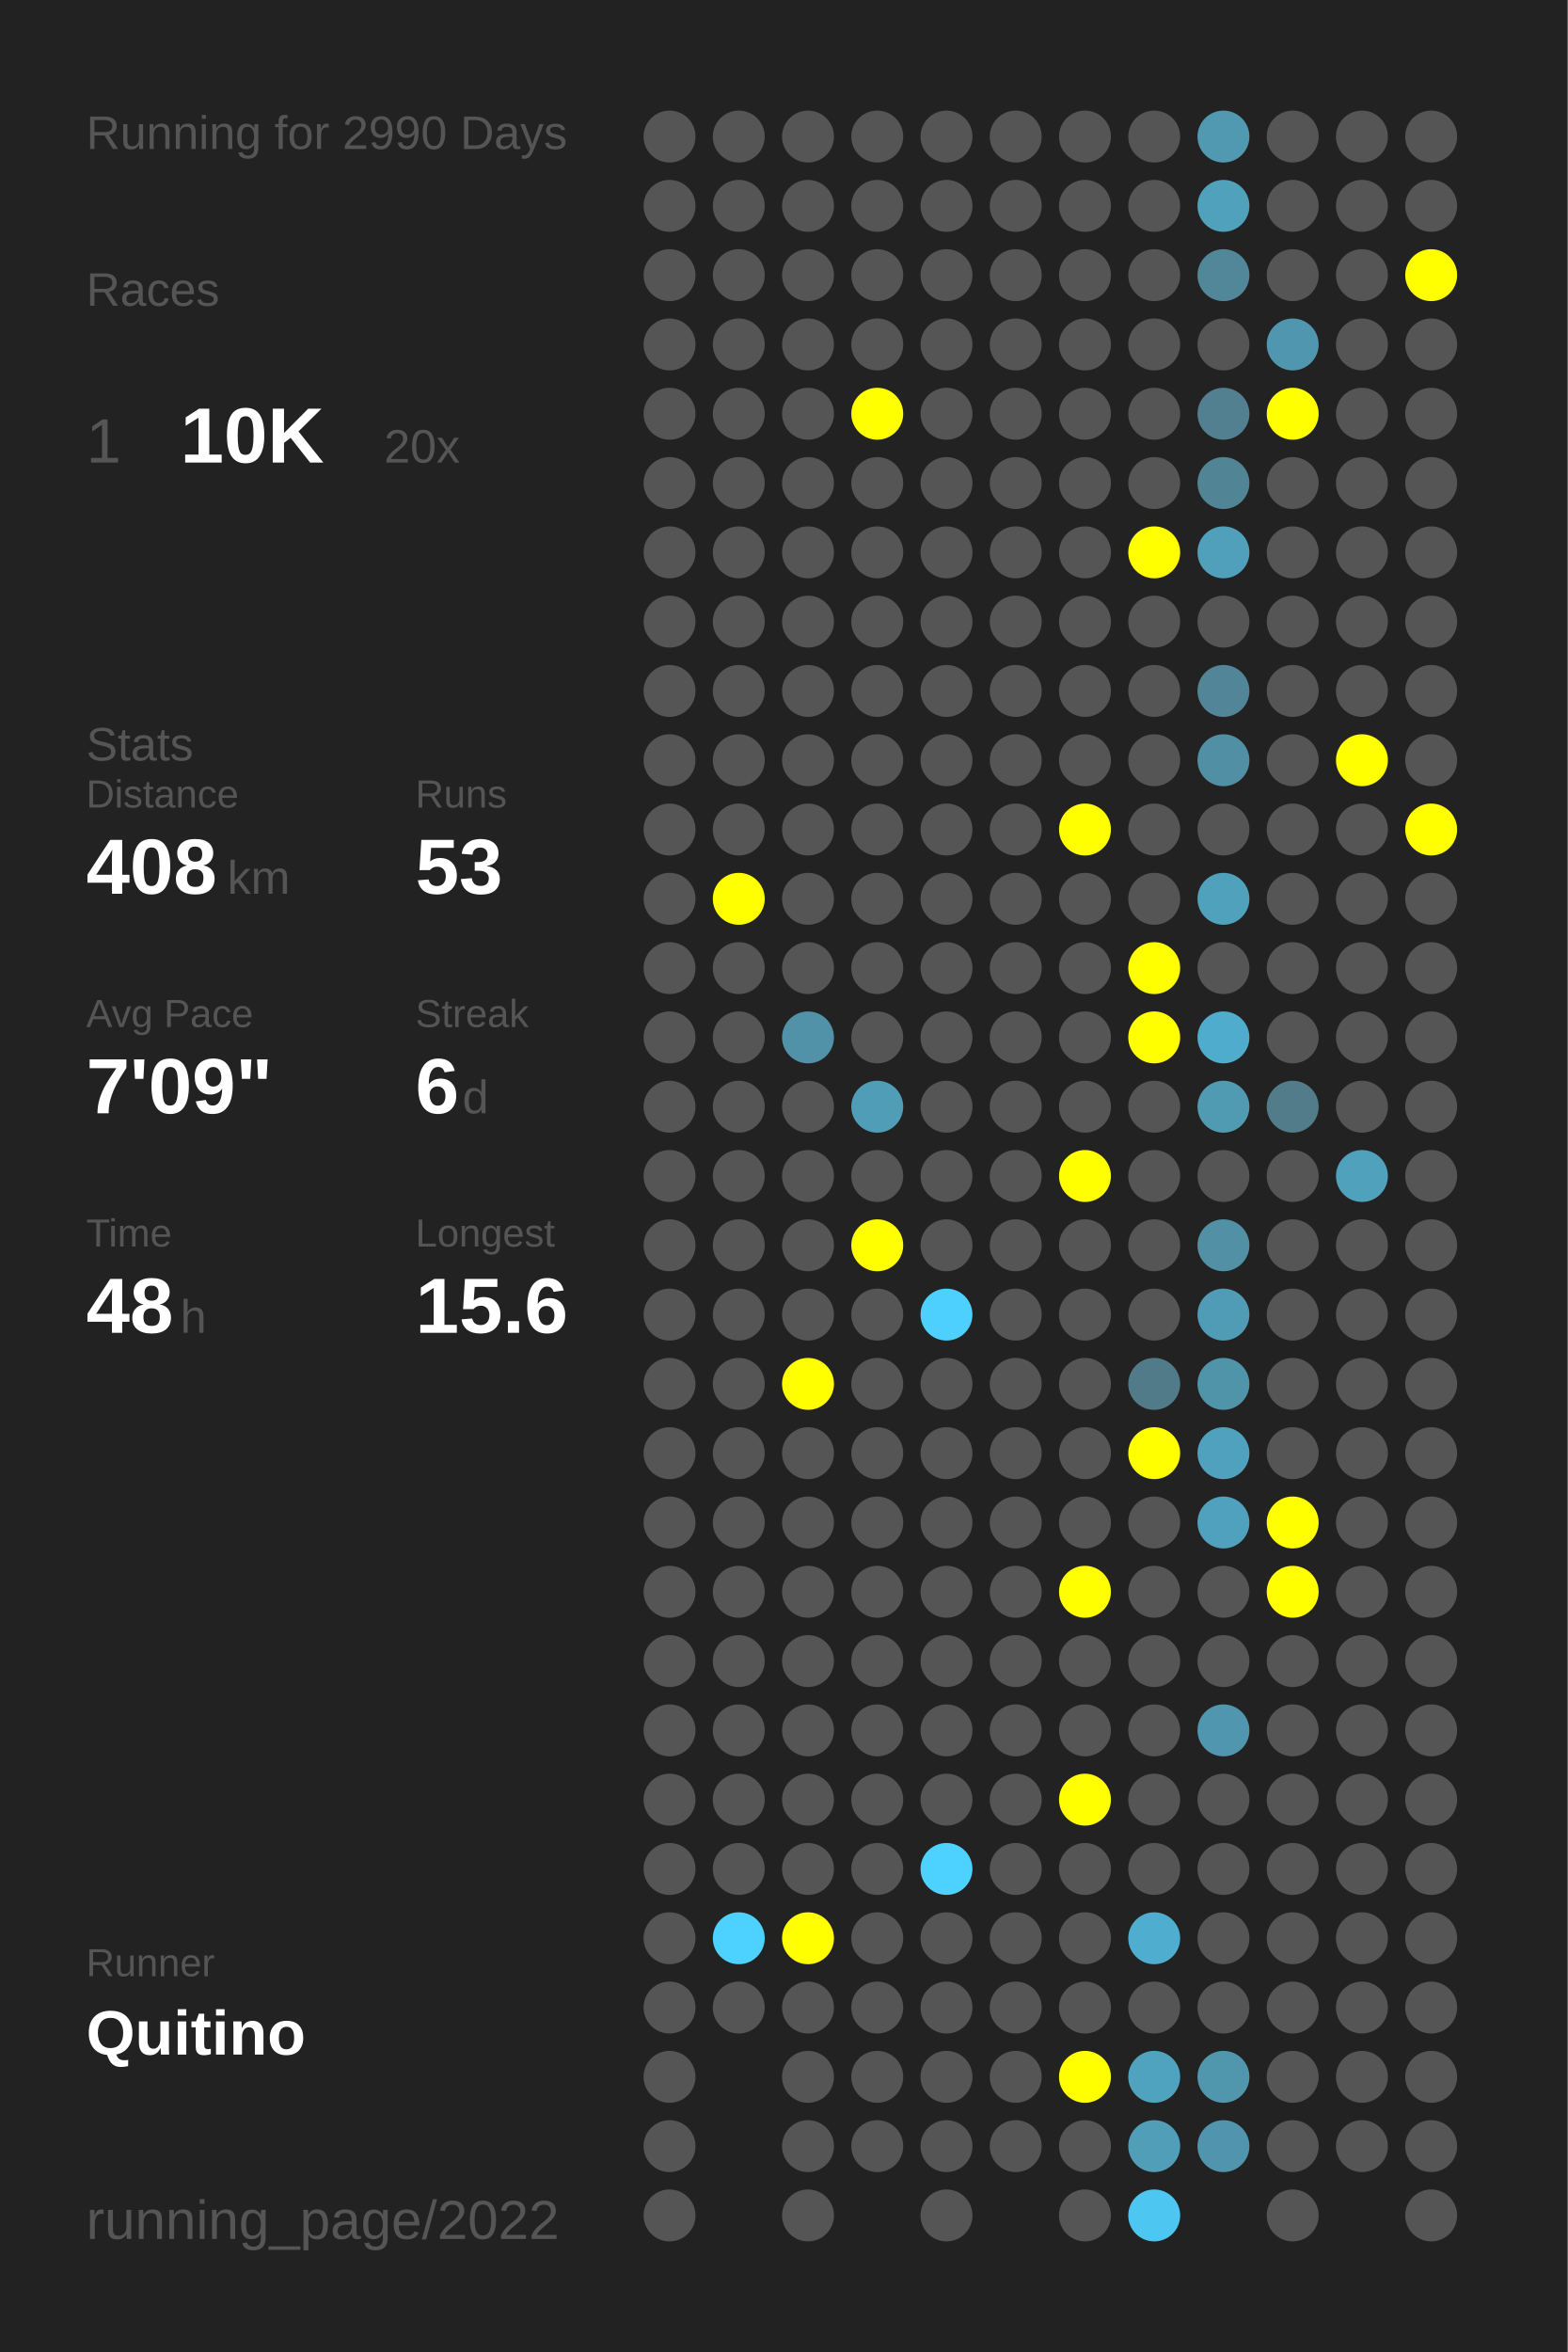
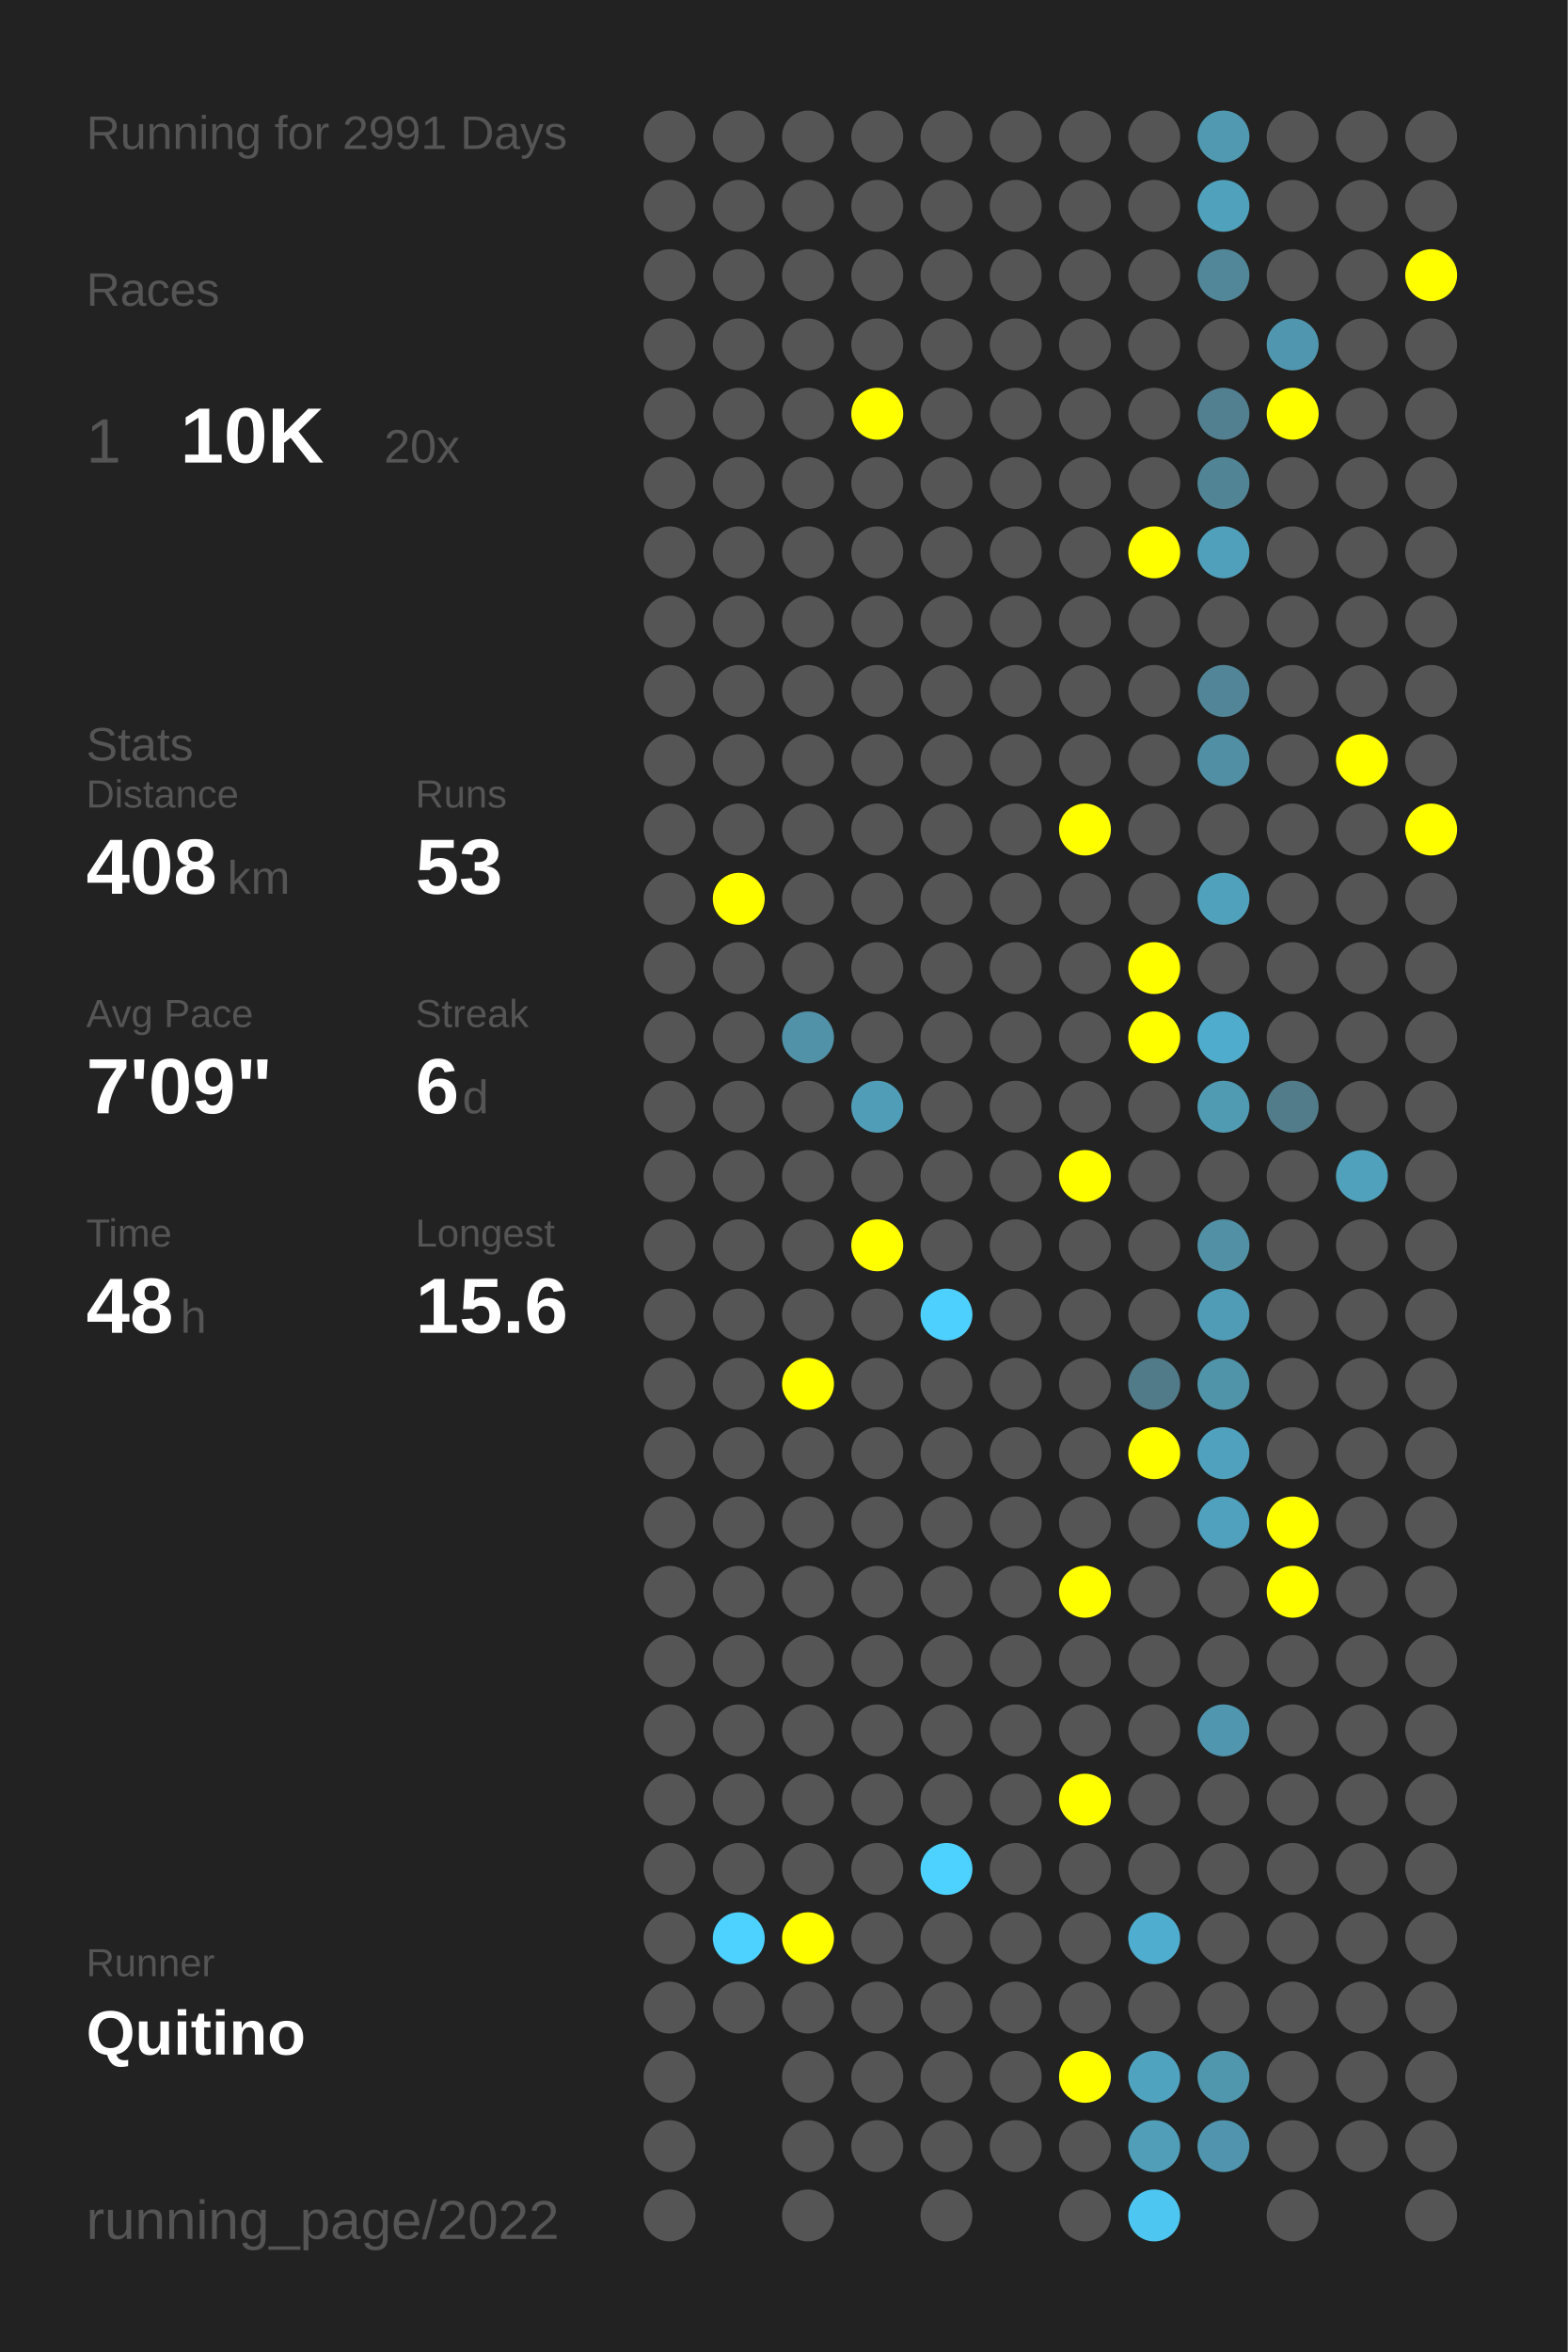
<svg xmlns="http://www.w3.org/2000/svg" baseProfile="full" height="300mm" version="1.1" viewBox="0,0,200,300" width="200mm">
  <defs />
  <rect fill="#222222" height="300" width="200" x="0" y="0" />
-   <text fill="#555555" style="font-size:6px; font-family:Arial;" x="11" y="19">Running for 2990 Days</text>
+   <text fill="#555555" style="font-size:6px; font-family:Arial;" x="11" y="19">Running for 2991 Days</text>
  <text fill="#555555" style="font-size:6px; font-family:Arial;" x="11" y="39">Races</text>
  <text fill="#555555" style="font-size:8px; font-family:Arial;" x="11" y="59">1</text>
  <text fill="#FFFFFF" style="font-size:10px; font-family:Arial; font-weight:bold;" x="23" y="59">10K</text>
  <text fill="#555555" style="font-size:6px; font-family:Arial;" x="49" y="59">20x</text>
  <text fill="#555555" style="font-size:6px; font-family:Arial;" x="11" y="97">Stats</text>
  <text fill="#555555" style="font-size:5px; font-family:Arial;" x="11" y="103">Distance</text>
  <text fill="#FFFFFF" style="font-size:10px; font-family:Arial; font-weight:bold;" x="11" y="114">408</text>
  <text fill="#555555" style="font-size:6px; font-family:Arial;" x="29" y="114">km</text>
  <text fill="#555555" style="font-size:5px; font-family:Arial;" x="53" y="103">Runs</text>
  <text fill="#FFFFFF" style="font-size:10px; font-family:Arial; font-weight:bold;" x="53" y="114">53</text>
  <text fill="#555555" style="font-size:5px; font-family:Arial;" x="11" y="131">Avg Pace</text>
  <text fill="#FFFFFF" style="font-size:10px; font-family:Arial; font-weight:bold;" x="11" y="142">7'09"</text>
  <text fill="#555555" style="font-size:5px; font-family:Arial;" x="53" y="131">Streak</text>
  <text fill="#FFFFFF" style="font-size:10px; font-family:Arial; font-weight:bold;" x="53" y="142">6</text>
  <text fill="#555555" style="font-size:6px; font-family:Arial;" x="59" y="142">d</text>
  <text fill="#555555" style="font-size:5px; font-family:Arial;" x="11" y="159">Time</text>
  <text fill="#FFFFFF" style="font-size:10px; font-family:Arial; font-weight:bold;" x="11" y="170">48</text>
  <text fill="#555555" style="font-size:6px; font-family:Arial;" x="23" y="170">h</text>
  <text fill="#555555" style="font-size:5px; font-family:Arial;" x="53" y="159">Longest</text>
  <text fill="#FFFFFF" style="font-size:10px; font-family:Arial; font-weight:bold;" x="53" y="170">15.6</text>
  <text fill="#555555" style="font-size:5px; font-family:Arial;" x="11" y="252.065">Runner</text>
  <text fill="#FFFFFF" style="font-size:8px; font-family:Arial; font-weight:bold;" x="11" y="262.065">Quitino</text>
  <text fill="#555555" style="font-size:7px; font-family:Arial;" x="11" y="285.581">running_page/2022</text>
  <circle cx="85.417" cy="17.419" fill="#555555" r="3.312" />
  <circle cx="85.417" cy="26.258" fill="#555555" r="3.312" />
  <circle cx="85.417" cy="35.097" fill="#555555" r="3.312" />
  <circle cx="85.417" cy="43.935" fill="#555555" r="3.312" />
  <circle cx="85.417" cy="52.774" fill="#555555" r="3.312" />
  <circle cx="85.417" cy="61.613" fill="#555555" r="3.312" />
  <circle cx="85.417" cy="70.452" fill="#555555" r="3.312" />
  <circle cx="85.417" cy="79.29" fill="#555555" r="3.312" />
  <circle cx="85.417" cy="88.129" fill="#555555" r="3.312" />
  <circle cx="85.417" cy="96.968" fill="#555555" r="3.312" />
  <circle cx="85.417" cy="105.806" fill="#555555" r="3.312" />
  <circle cx="85.417" cy="114.645" fill="#555555" r="3.312" />
  <circle cx="85.417" cy="123.484" fill="#555555" r="3.312" />
  <circle cx="85.417" cy="132.323" fill="#555555" r="3.312" />
  <circle cx="85.417" cy="141.161" fill="#555555" r="3.312" />
  <circle cx="85.417" cy="150" fill="#555555" r="3.312" />
  <circle cx="85.417" cy="158.839" fill="#555555" r="3.312" />
  <circle cx="85.417" cy="167.677" fill="#555555" r="3.312" />
  <circle cx="85.417" cy="176.516" fill="#555555" r="3.312" />
  <circle cx="85.417" cy="185.355" fill="#555555" r="3.312" />
  <circle cx="85.417" cy="194.194" fill="#555555" r="3.312" />
  <circle cx="85.417" cy="203.032" fill="#555555" r="3.312" />
  <circle cx="85.417" cy="211.871" fill="#555555" r="3.312" />
  <circle cx="85.417" cy="220.71" fill="#555555" r="3.312" />
  <circle cx="85.417" cy="229.548" fill="#555555" r="3.312" />
  <circle cx="85.417" cy="238.387" fill="#555555" r="3.312" />
  <circle cx="85.417" cy="247.226" fill="#555555" r="3.312" />
  <circle cx="85.417" cy="256.065" fill="#555555" r="3.312" />
  <circle cx="85.417" cy="264.903" fill="#555555" r="3.312" />
  <circle cx="85.417" cy="273.742" fill="#555555" r="3.312" />
  <circle cx="85.417" cy="282.581" fill="#555555" r="3.312" />
  <circle cx="94.25" cy="17.419" fill="#555555" r="3.312" />
  <circle cx="94.25" cy="26.258" fill="#555555" r="3.312" />
  <circle cx="94.25" cy="35.097" fill="#555555" r="3.312" />
  <circle cx="94.25" cy="43.935" fill="#555555" r="3.312" />
  <circle cx="94.25" cy="52.774" fill="#555555" r="3.312" />
  <circle cx="94.25" cy="61.613" fill="#555555" r="3.312" />
  <circle cx="94.25" cy="70.452" fill="#555555" r="3.312" />
  <circle cx="94.25" cy="79.29" fill="#555555" r="3.312" />
  <circle cx="94.25" cy="88.129" fill="#555555" r="3.312" />
  <circle cx="94.25" cy="96.968" fill="#555555" r="3.312" />
  <circle cx="94.25" cy="105.806" fill="#555555" r="3.312" />
  <circle cx="94.25" cy="114.645" fill="#FFFF00" r="3.312" />
  <circle cx="94.25" cy="123.484" fill="#555555" r="3.312" />
  <circle cx="94.25" cy="132.323" fill="#555555" r="3.312" />
  <circle cx="94.25" cy="141.161" fill="#555555" r="3.312" />
  <circle cx="94.25" cy="150" fill="#555555" r="3.312" />
  <circle cx="94.25" cy="158.839" fill="#555555" r="3.312" />
  <circle cx="94.25" cy="167.677" fill="#555555" r="3.312" />
  <circle cx="94.25" cy="176.516" fill="#555555" r="3.312" />
  <circle cx="94.25" cy="185.355" fill="#555555" r="3.312" />
  <circle cx="94.25" cy="194.194" fill="#555555" r="3.312" />
  <circle cx="94.25" cy="203.032" fill="#555555" r="3.312" />
  <circle cx="94.25" cy="211.871" fill="#555555" r="3.312" />
  <circle cx="94.25" cy="220.71" fill="#555555" r="3.312" />
  <circle cx="94.25" cy="229.548" fill="#555555" r="3.312" />
  <circle cx="94.25" cy="238.387" fill="#555555" r="3.312" />
  <circle cx="94.25" cy="247.226" fill="#4dd1fe" r="3.312" />
  <circle cx="94.25" cy="256.065" fill="#555555" r="3.312" />
  <circle cx="103.083" cy="17.419" fill="#555555" r="3.312" />
  <circle cx="103.083" cy="26.258" fill="#555555" r="3.312" />
  <circle cx="103.083" cy="35.097" fill="#555555" r="3.312" />
  <circle cx="103.083" cy="43.935" fill="#555555" r="3.312" />
  <circle cx="103.083" cy="52.774" fill="#555555" r="3.312" />
  <circle cx="103.083" cy="61.613" fill="#555555" r="3.312" />
  <circle cx="103.083" cy="70.452" fill="#555555" r="3.312" />
  <circle cx="103.083" cy="79.29" fill="#555555" r="3.312" />
  <circle cx="103.083" cy="88.129" fill="#555555" r="3.312" />
  <circle cx="103.083" cy="96.968" fill="#555555" r="3.312" />
  <circle cx="103.083" cy="105.806" fill="#555555" r="3.312" />
  <circle cx="103.083" cy="114.645" fill="#555555" r="3.312" />
  <circle cx="103.083" cy="123.484" fill="#555555" r="3.312" />
  <circle cx="103.083" cy="132.323" fill="#5192a8" r="3.312" />
  <circle cx="103.083" cy="141.161" fill="#555555" r="3.312" />
  <circle cx="103.083" cy="150" fill="#555555" r="3.312" />
  <circle cx="103.083" cy="158.839" fill="#555555" r="3.312" />
  <circle cx="103.083" cy="167.677" fill="#555555" r="3.312" />
  <circle cx="103.083" cy="176.516" fill="#FFFF00" r="3.312" />
  <circle cx="103.083" cy="185.355" fill="#555555" r="3.312" />
  <circle cx="103.083" cy="194.194" fill="#555555" r="3.312" />
  <circle cx="103.083" cy="203.032" fill="#555555" r="3.312" />
  <circle cx="103.083" cy="211.871" fill="#555555" r="3.312" />
  <circle cx="103.083" cy="220.71" fill="#555555" r="3.312" />
  <circle cx="103.083" cy="229.548" fill="#555555" r="3.312" />
  <circle cx="103.083" cy="238.387" fill="#555555" r="3.312" />
  <circle cx="103.083" cy="247.226" fill="#FFFF00" r="3.312" />
  <circle cx="103.083" cy="256.065" fill="#555555" r="3.312" />
  <circle cx="103.083" cy="264.903" fill="#555555" r="3.312" />
  <circle cx="103.083" cy="273.742" fill="#555555" r="3.312" />
  <circle cx="103.083" cy="282.581" fill="#555555" r="3.312" />
  <circle cx="111.917" cy="17.419" fill="#555555" r="3.312" />
  <circle cx="111.917" cy="26.258" fill="#555555" r="3.312" />
  <circle cx="111.917" cy="35.097" fill="#555555" r="3.312" />
  <circle cx="111.917" cy="43.935" fill="#555555" r="3.312" />
  <circle cx="111.917" cy="52.774" fill="#FFFF00" r="3.312" />
  <circle cx="111.917" cy="61.613" fill="#555555" r="3.312" />
  <circle cx="111.917" cy="70.452" fill="#555555" r="3.312" />
  <circle cx="111.917" cy="79.29" fill="#555555" r="3.312" />
  <circle cx="111.917" cy="88.129" fill="#555555" r="3.312" />
  <circle cx="111.917" cy="96.968" fill="#555555" r="3.312" />
  <circle cx="111.917" cy="105.806" fill="#555555" r="3.312" />
  <circle cx="111.917" cy="114.645" fill="#555555" r="3.312" />
  <circle cx="111.917" cy="123.484" fill="#555555" r="3.312" />
  <circle cx="111.917" cy="132.323" fill="#555555" r="3.312" />
  <circle cx="111.917" cy="141.161" fill="#509db7" r="3.312" />
  <circle cx="111.917" cy="150" fill="#555555" r="3.312" />
  <circle cx="111.917" cy="158.839" fill="#FFFF00" r="3.312" />
  <circle cx="111.917" cy="167.677" fill="#555555" r="3.312" />
  <circle cx="111.917" cy="176.516" fill="#555555" r="3.312" />
  <circle cx="111.917" cy="185.355" fill="#555555" r="3.312" />
  <circle cx="111.917" cy="194.194" fill="#555555" r="3.312" />
  <circle cx="111.917" cy="203.032" fill="#555555" r="3.312" />
  <circle cx="111.917" cy="211.871" fill="#555555" r="3.312" />
  <circle cx="111.917" cy="220.71" fill="#555555" r="3.312" />
  <circle cx="111.917" cy="229.548" fill="#555555" r="3.312" />
  <circle cx="111.917" cy="238.387" fill="#555555" r="3.312" />
  <circle cx="111.917" cy="247.226" fill="#555555" r="3.312" />
  <circle cx="111.917" cy="256.065" fill="#555555" r="3.312" />
  <circle cx="111.917" cy="264.903" fill="#555555" r="3.312" />
  <circle cx="111.917" cy="273.742" fill="#555555" r="3.312" />
  <circle cx="120.75" cy="17.419" fill="#555555" r="3.312" />
  <circle cx="120.75" cy="26.258" fill="#555555" r="3.312" />
  <circle cx="120.75" cy="35.097" fill="#555555" r="3.312" />
  <circle cx="120.75" cy="43.935" fill="#555555" r="3.312" />
  <circle cx="120.75" cy="52.774" fill="#555555" r="3.312" />
  <circle cx="120.75" cy="61.613" fill="#555555" r="3.312" />
  <circle cx="120.75" cy="70.452" fill="#555555" r="3.312" />
  <circle cx="120.75" cy="79.29" fill="#555555" r="3.312" />
  <circle cx="120.75" cy="88.129" fill="#555555" r="3.312" />
  <circle cx="120.75" cy="96.968" fill="#555555" r="3.312" />
  <circle cx="120.75" cy="105.806" fill="#555555" r="3.312" />
  <circle cx="120.75" cy="114.645" fill="#555555" r="3.312" />
  <circle cx="120.75" cy="123.484" fill="#555555" r="3.312" />
  <circle cx="120.75" cy="132.323" fill="#555555" r="3.312" />
  <circle cx="120.75" cy="141.161" fill="#555555" r="3.312" />
  <circle cx="120.75" cy="150" fill="#555555" r="3.312" />
  <circle cx="120.75" cy="158.839" fill="#555555" r="3.312" />
  <circle cx="120.75" cy="167.677" fill="#4dd0fd" r="3.312" />
  <circle cx="120.75" cy="176.516" fill="#555555" r="3.312" />
  <circle cx="120.75" cy="185.355" fill="#555555" r="3.312" />
  <circle cx="120.75" cy="194.194" fill="#555555" r="3.312" />
  <circle cx="120.75" cy="203.032" fill="#555555" r="3.312" />
  <circle cx="120.75" cy="211.871" fill="#555555" r="3.312" />
  <circle cx="120.75" cy="220.71" fill="#555555" r="3.312" />
  <circle cx="120.75" cy="229.548" fill="#555555" r="3.312" />
  <circle cx="120.75" cy="238.387" fill="#4dd1fe" r="3.312" />
  <circle cx="120.75" cy="247.226" fill="#555555" r="3.312" />
  <circle cx="120.75" cy="256.065" fill="#555555" r="3.312" />
  <circle cx="120.75" cy="264.903" fill="#555555" r="3.312" />
  <circle cx="120.75" cy="273.742" fill="#555555" r="3.312" />
  <circle cx="120.75" cy="282.581" fill="#555555" r="3.312" />
  <circle cx="129.583" cy="17.419" fill="#555555" r="3.312" />
  <circle cx="129.583" cy="26.258" fill="#555555" r="3.312" />
  <circle cx="129.583" cy="35.097" fill="#555555" r="3.312" />
  <circle cx="129.583" cy="43.935" fill="#555555" r="3.312" />
  <circle cx="129.583" cy="52.774" fill="#555555" r="3.312" />
  <circle cx="129.583" cy="61.613" fill="#555555" r="3.312" />
  <circle cx="129.583" cy="70.452" fill="#555555" r="3.312" />
  <circle cx="129.583" cy="79.29" fill="#555555" r="3.312" />
  <circle cx="129.583" cy="88.129" fill="#555555" r="3.312" />
  <circle cx="129.583" cy="96.968" fill="#555555" r="3.312" />
  <circle cx="129.583" cy="105.806" fill="#555555" r="3.312" />
  <circle cx="129.583" cy="114.645" fill="#555555" r="3.312" />
  <circle cx="129.583" cy="123.484" fill="#555555" r="3.312" />
  <circle cx="129.583" cy="132.323" fill="#555555" r="3.312" />
  <circle cx="129.583" cy="141.161" fill="#555555" r="3.312" />
  <circle cx="129.583" cy="150" fill="#555555" r="3.312" />
  <circle cx="129.583" cy="158.839" fill="#555555" r="3.312" />
  <circle cx="129.583" cy="167.677" fill="#555555" r="3.312" />
  <circle cx="129.583" cy="176.516" fill="#555555" r="3.312" />
  <circle cx="129.583" cy="185.355" fill="#555555" r="3.312" />
  <circle cx="129.583" cy="194.194" fill="#555555" r="3.312" />
  <circle cx="129.583" cy="203.032" fill="#555555" r="3.312" />
  <circle cx="129.583" cy="211.871" fill="#555555" r="3.312" />
  <circle cx="129.583" cy="220.71" fill="#555555" r="3.312" />
  <circle cx="129.583" cy="229.548" fill="#555555" r="3.312" />
  <circle cx="129.583" cy="238.387" fill="#555555" r="3.312" />
  <circle cx="129.583" cy="247.226" fill="#555555" r="3.312" />
  <circle cx="129.583" cy="256.065" fill="#555555" r="3.312" />
  <circle cx="129.583" cy="264.903" fill="#555555" r="3.312" />
  <circle cx="129.583" cy="273.742" fill="#555555" r="3.312" />
  <circle cx="138.417" cy="17.419" fill="#555555" r="3.312" />
  <circle cx="138.417" cy="26.258" fill="#555555" r="3.312" />
  <circle cx="138.417" cy="35.097" fill="#555555" r="3.312" />
  <circle cx="138.417" cy="43.935" fill="#555555" r="3.312" />
  <circle cx="138.417" cy="52.774" fill="#555555" r="3.312" />
  <circle cx="138.417" cy="61.613" fill="#555555" r="3.312" />
  <circle cx="138.417" cy="70.452" fill="#555555" r="3.312" />
  <circle cx="138.417" cy="79.29" fill="#555555" r="3.312" />
  <circle cx="138.417" cy="88.129" fill="#555555" r="3.312" />
  <circle cx="138.417" cy="96.968" fill="#555555" r="3.312" />
  <circle cx="138.417" cy="105.806" fill="#FFFF00" r="3.312" />
  <circle cx="138.417" cy="114.645" fill="#555555" r="3.312" />
  <circle cx="138.417" cy="123.484" fill="#555555" r="3.312" />
  <circle cx="138.417" cy="132.323" fill="#555555" r="3.312" />
  <circle cx="138.417" cy="141.161" fill="#555555" r="3.312" />
  <circle cx="138.417" cy="150" fill="#FFFF00" r="3.312" />
  <circle cx="138.417" cy="158.839" fill="#555555" r="3.312" />
  <circle cx="138.417" cy="167.677" fill="#555555" r="3.312" />
  <circle cx="138.417" cy="176.516" fill="#555555" r="3.312" />
  <circle cx="138.417" cy="185.355" fill="#555555" r="3.312" />
  <circle cx="138.417" cy="194.194" fill="#555555" r="3.312" />
  <circle cx="138.417" cy="203.032" fill="#FFFF00" r="3.312" />
  <circle cx="138.417" cy="211.871" fill="#555555" r="3.312" />
  <circle cx="138.417" cy="220.71" fill="#555555" r="3.312" />
  <circle cx="138.417" cy="229.548" fill="#FFFF00" r="3.312" />
  <circle cx="138.417" cy="238.387" fill="#555555" r="3.312" />
  <circle cx="138.417" cy="247.226" fill="#555555" r="3.312" />
  <circle cx="138.417" cy="256.065" fill="#555555" r="3.312" />
  <circle cx="138.417" cy="264.903" fill="#FFFF00" r="3.312" />
  <circle cx="138.417" cy="273.742" fill="#555555" r="3.312" />
  <circle cx="138.417" cy="282.581" fill="#555555" r="3.312" />
  <circle cx="147.25" cy="17.419" fill="#555555" r="3.312" />
  <circle cx="147.25" cy="26.258" fill="#555555" r="3.312" />
  <circle cx="147.25" cy="35.097" fill="#555555" r="3.312" />
  <circle cx="147.25" cy="43.935" fill="#555555" r="3.312" />
  <circle cx="147.25" cy="52.774" fill="#555555" r="3.312" />
  <circle cx="147.25" cy="61.613" fill="#555555" r="3.312" />
  <circle cx="147.25" cy="70.452" fill="#FFFF00" r="3.312" />
  <circle cx="147.25" cy="79.29" fill="#555555" r="3.312" />
  <circle cx="147.25" cy="88.129" fill="#555555" r="3.312" />
  <circle cx="147.25" cy="96.968" fill="#555555" r="3.312" />
  <circle cx="147.25" cy="105.806" fill="#555555" r="3.312" />
  <circle cx="147.25" cy="114.645" fill="#555555" r="3.312" />
  <circle cx="147.25" cy="123.484" fill="#FFFF00" r="3.312" />
  <circle cx="147.25" cy="132.323" fill="#FFFF00" r="3.312" />
  <circle cx="147.25" cy="141.161" fill="#555555" r="3.312" />
  <circle cx="147.25" cy="150" fill="#555555" r="3.312" />
  <circle cx="147.25" cy="158.839" fill="#555555" r="3.312" />
  <circle cx="147.25" cy="167.677" fill="#555555" r="3.312" />
  <circle cx="147.25" cy="176.516" fill="#527b89" r="3.312" />
  <circle cx="147.25" cy="185.355" fill="#FFFF00" r="3.312" />
  <circle cx="147.25" cy="194.194" fill="#555555" r="3.312" />
  <circle cx="147.25" cy="203.032" fill="#555555" r="3.312" />
  <circle cx="147.25" cy="211.871" fill="#555555" r="3.312" />
  <circle cx="147.25" cy="220.71" fill="#555555" r="3.312" />
  <circle cx="147.25" cy="229.548" fill="#555555" r="3.312" />
  <circle cx="147.25" cy="238.387" fill="#555555" r="3.312" />
  <circle cx="147.25" cy="247.226" fill="#4faecf" r="3.312" />
  <circle cx="147.25" cy="256.065" fill="#555555" r="3.312" />
  <circle cx="147.25" cy="264.903" fill="#50a3bf" r="3.312" />
  <circle cx="147.25" cy="273.742" fill="#509eb8" r="3.312" />
  <circle cx="147.25" cy="282.581" fill="#4dc7f1" r="3.312" />
  <circle cx="156.083" cy="17.419" fill="#5099b1" r="3.312" />
  <circle cx="156.083" cy="26.258" fill="#50a1bc" r="3.312" />
  <circle cx="156.083" cy="35.097" fill="#518799" r="3.312" />
  <circle cx="156.083" cy="43.935" fill="#555555" r="3.312" />
  <circle cx="156.083" cy="52.774" fill="#528090" r="3.312" />
  <circle cx="156.083" cy="61.613" fill="#518596" r="3.312" />
  <circle cx="156.083" cy="70.452" fill="#50a0bb" r="3.312" />
  <circle cx="156.083" cy="79.29" fill="#555555" r="3.312" />
  <circle cx="156.083" cy="88.129" fill="#518597" r="3.312" />
  <circle cx="156.083" cy="96.968" fill="#518fa4" r="3.312" />
  <circle cx="156.083" cy="105.806" fill="#555555" r="3.312" />
  <circle cx="156.083" cy="114.645" fill="#50a1bc" r="3.312" />
  <circle cx="156.083" cy="123.484" fill="#555555" r="3.312" />
  <circle cx="156.083" cy="132.323" fill="#4faccc" r="3.312" />
  <circle cx="156.083" cy="141.161" fill="#509ab2" r="3.312" />
  <circle cx="156.083" cy="150" fill="#555555" r="3.312" />
  <circle cx="156.083" cy="158.839" fill="#5190a5" r="3.312" />
  <circle cx="156.083" cy="167.677" fill="#509bb5" r="3.312" />
  <circle cx="156.083" cy="176.516" fill="#5094aa" r="3.312" />
  <circle cx="156.083" cy="185.355" fill="#50a1bd" r="3.312" />
  <circle cx="156.083" cy="194.194" fill="#50a1bd" r="3.312" />
  <circle cx="156.083" cy="203.032" fill="#555555" r="3.312" />
  <circle cx="156.083" cy="211.871" fill="#555555" r="3.312" />
  <circle cx="156.083" cy="220.71" fill="#5096ae" r="3.312" />
  <circle cx="156.083" cy="229.548" fill="#555555" r="3.312" />
  <circle cx="156.083" cy="238.387" fill="#555555" r="3.312" />
  <circle cx="156.083" cy="247.226" fill="#555555" r="3.312" />
  <circle cx="156.083" cy="256.065" fill="#555555" r="3.312" />
  <circle cx="156.083" cy="264.903" fill="#5097ae" r="3.312" />
  <circle cx="156.083" cy="273.742" fill="#5095ad" r="3.312" />
  <circle cx="164.917" cy="17.419" fill="#555555" r="3.312" />
  <circle cx="164.917" cy="26.258" fill="#555555" r="3.312" />
  <circle cx="164.917" cy="35.097" fill="#555555" r="3.312" />
  <circle cx="164.917" cy="43.935" fill="#5096ae" r="3.312" />
  <circle cx="164.917" cy="52.774" fill="#FFFF00" r="3.312" />
  <circle cx="164.917" cy="61.613" fill="#555555" r="3.312" />
  <circle cx="164.917" cy="70.452" fill="#555555" r="3.312" />
  <circle cx="164.917" cy="79.29" fill="#555555" r="3.312" />
  <circle cx="164.917" cy="88.129" fill="#555555" r="3.312" />
  <circle cx="164.917" cy="96.968" fill="#555555" r="3.312" />
  <circle cx="164.917" cy="105.806" fill="#555555" r="3.312" />
  <circle cx="164.917" cy="114.645" fill="#555555" r="3.312" />
  <circle cx="164.917" cy="123.484" fill="#555555" r="3.312" />
  <circle cx="164.917" cy="132.323" fill="#555555" r="3.312" />
  <circle cx="164.917" cy="141.161" fill="#527c8a" r="3.312" />
  <circle cx="164.917" cy="150" fill="#555555" r="3.312" />
  <circle cx="164.917" cy="158.839" fill="#555555" r="3.312" />
  <circle cx="164.917" cy="167.677" fill="#555555" r="3.312" />
  <circle cx="164.917" cy="176.516" fill="#555555" r="3.312" />
  <circle cx="164.917" cy="185.355" fill="#555555" r="3.312" />
  <circle cx="164.917" cy="194.194" fill="#FFFF00" r="3.312" />
  <circle cx="164.917" cy="203.032" fill="#FFFF00" r="3.312" />
  <circle cx="164.917" cy="211.871" fill="#555555" r="3.312" />
  <circle cx="164.917" cy="220.71" fill="#555555" r="3.312" />
  <circle cx="164.917" cy="229.548" fill="#555555" r="3.312" />
  <circle cx="164.917" cy="238.387" fill="#555555" r="3.312" />
  <circle cx="164.917" cy="247.226" fill="#555555" r="3.312" />
  <circle cx="164.917" cy="256.065" fill="#555555" r="3.312" />
  <circle cx="164.917" cy="264.903" fill="#555555" r="3.312" />
  <circle cx="164.917" cy="273.742" fill="#555555" r="3.312" />
  <circle cx="164.917" cy="282.581" fill="#555555" r="3.312" />
  <circle cx="173.75" cy="17.419" fill="#555555" r="3.312" />
  <circle cx="173.75" cy="26.258" fill="#555555" r="3.312" />
  <circle cx="173.75" cy="35.097" fill="#555555" r="3.312" />
  <circle cx="173.75" cy="43.935" fill="#555555" r="3.312" />
  <circle cx="173.75" cy="52.774" fill="#555555" r="3.312" />
  <circle cx="173.75" cy="61.613" fill="#555555" r="3.312" />
  <circle cx="173.75" cy="70.452" fill="#555555" r="3.312" />
  <circle cx="173.75" cy="79.29" fill="#555555" r="3.312" />
  <circle cx="173.75" cy="88.129" fill="#555555" r="3.312" />
  <circle cx="173.75" cy="96.968" fill="#FFFF00" r="3.312" />
  <circle cx="173.75" cy="105.806" fill="#555555" r="3.312" />
  <circle cx="173.75" cy="114.645" fill="#555555" r="3.312" />
  <circle cx="173.75" cy="123.484" fill="#555555" r="3.312" />
  <circle cx="173.75" cy="132.323" fill="#555555" r="3.312" />
  <circle cx="173.75" cy="141.161" fill="#555555" r="3.312" />
  <circle cx="173.75" cy="150" fill="#50a1bc" r="3.312" />
  <circle cx="173.75" cy="158.839" fill="#555555" r="3.312" />
  <circle cx="173.75" cy="167.677" fill="#555555" r="3.312" />
  <circle cx="173.75" cy="176.516" fill="#555555" r="3.312" />
  <circle cx="173.75" cy="185.355" fill="#555555" r="3.312" />
  <circle cx="173.75" cy="194.194" fill="#555555" r="3.312" />
  <circle cx="173.75" cy="203.032" fill="#555555" r="3.312" />
  <circle cx="173.75" cy="211.871" fill="#555555" r="3.312" />
  <circle cx="173.75" cy="220.71" fill="#555555" r="3.312" />
  <circle cx="173.75" cy="229.548" fill="#555555" r="3.312" />
  <circle cx="173.75" cy="238.387" fill="#555555" r="3.312" />
  <circle cx="173.75" cy="247.226" fill="#555555" r="3.312" />
  <circle cx="173.75" cy="256.065" fill="#555555" r="3.312" />
  <circle cx="173.75" cy="264.903" fill="#555555" r="3.312" />
  <circle cx="173.75" cy="273.742" fill="#555555" r="3.312" />
  <circle cx="182.583" cy="17.419" fill="#555555" r="3.312" />
  <circle cx="182.583" cy="26.258" fill="#555555" r="3.312" />
  <circle cx="182.583" cy="35.097" fill="#FFFF00" r="3.312" />
  <circle cx="182.583" cy="43.935" fill="#555555" r="3.312" />
  <circle cx="182.583" cy="52.774" fill="#555555" r="3.312" />
  <circle cx="182.583" cy="61.613" fill="#555555" r="3.312" />
  <circle cx="182.583" cy="70.452" fill="#555555" r="3.312" />
  <circle cx="182.583" cy="79.29" fill="#555555" r="3.312" />
  <circle cx="182.583" cy="88.129" fill="#555555" r="3.312" />
  <circle cx="182.583" cy="96.968" fill="#555555" r="3.312" />
  <circle cx="182.583" cy="105.806" fill="#FFFF00" r="3.312" />
  <circle cx="182.583" cy="114.645" fill="#555555" r="3.312" />
  <circle cx="182.583" cy="123.484" fill="#555555" r="3.312" />
  <circle cx="182.583" cy="132.323" fill="#555555" r="3.312" />
  <circle cx="182.583" cy="141.161" fill="#555555" r="3.312" />
  <circle cx="182.583" cy="150" fill="#555555" r="3.312" />
  <circle cx="182.583" cy="158.839" fill="#555555" r="3.312" />
  <circle cx="182.583" cy="167.677" fill="#555555" r="3.312" />
  <circle cx="182.583" cy="176.516" fill="#555555" r="3.312" />
  <circle cx="182.583" cy="185.355" fill="#555555" r="3.312" />
  <circle cx="182.583" cy="194.194" fill="#555555" r="3.312" />
  <circle cx="182.583" cy="203.032" fill="#555555" r="3.312" />
  <circle cx="182.583" cy="211.871" fill="#555555" r="3.312" />
  <circle cx="182.583" cy="220.71" fill="#555555" r="3.312" />
  <circle cx="182.583" cy="229.548" fill="#555555" r="3.312" />
  <circle cx="182.583" cy="238.387" fill="#555555" r="3.312" />
  <circle cx="182.583" cy="247.226" fill="#555555" r="3.312" />
  <circle cx="182.583" cy="256.065" fill="#555555" r="3.312" />
  <circle cx="182.583" cy="264.903" fill="#555555" r="3.312" />
  <circle cx="182.583" cy="273.742" fill="#555555" r="3.312" />
  <circle cx="182.583" cy="282.581" fill="#555555" r="3.312" />
</svg>
